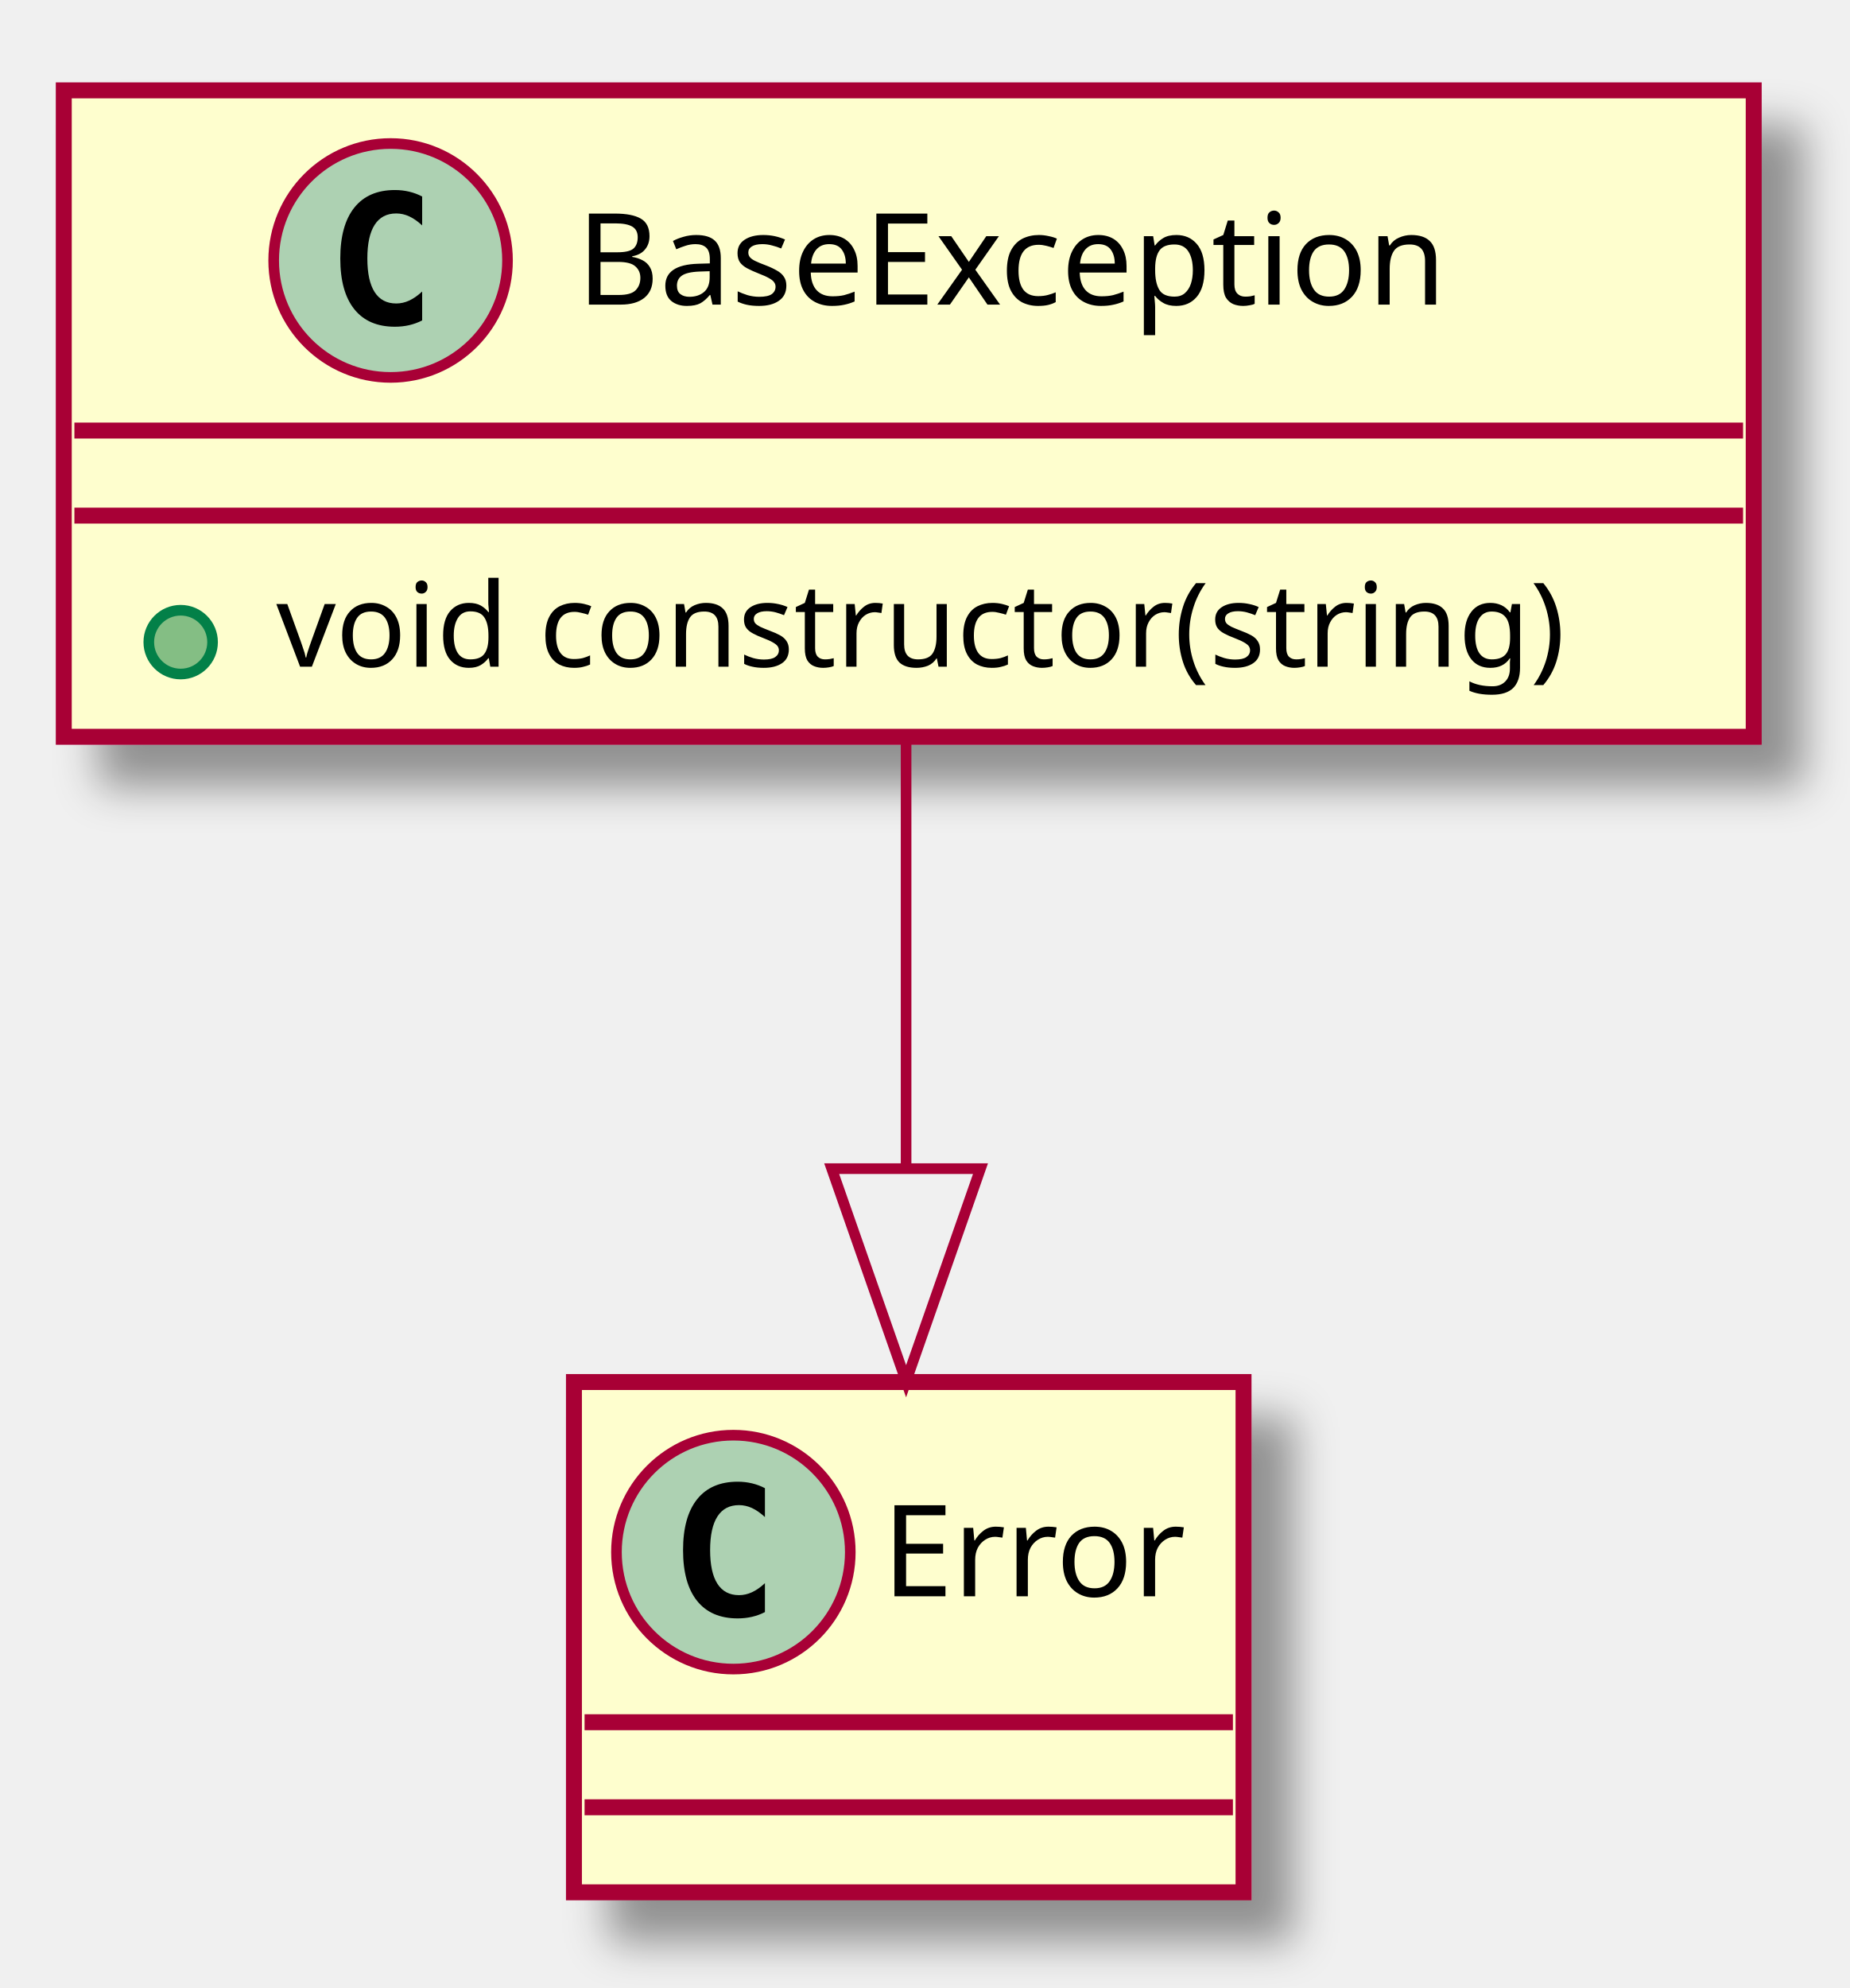
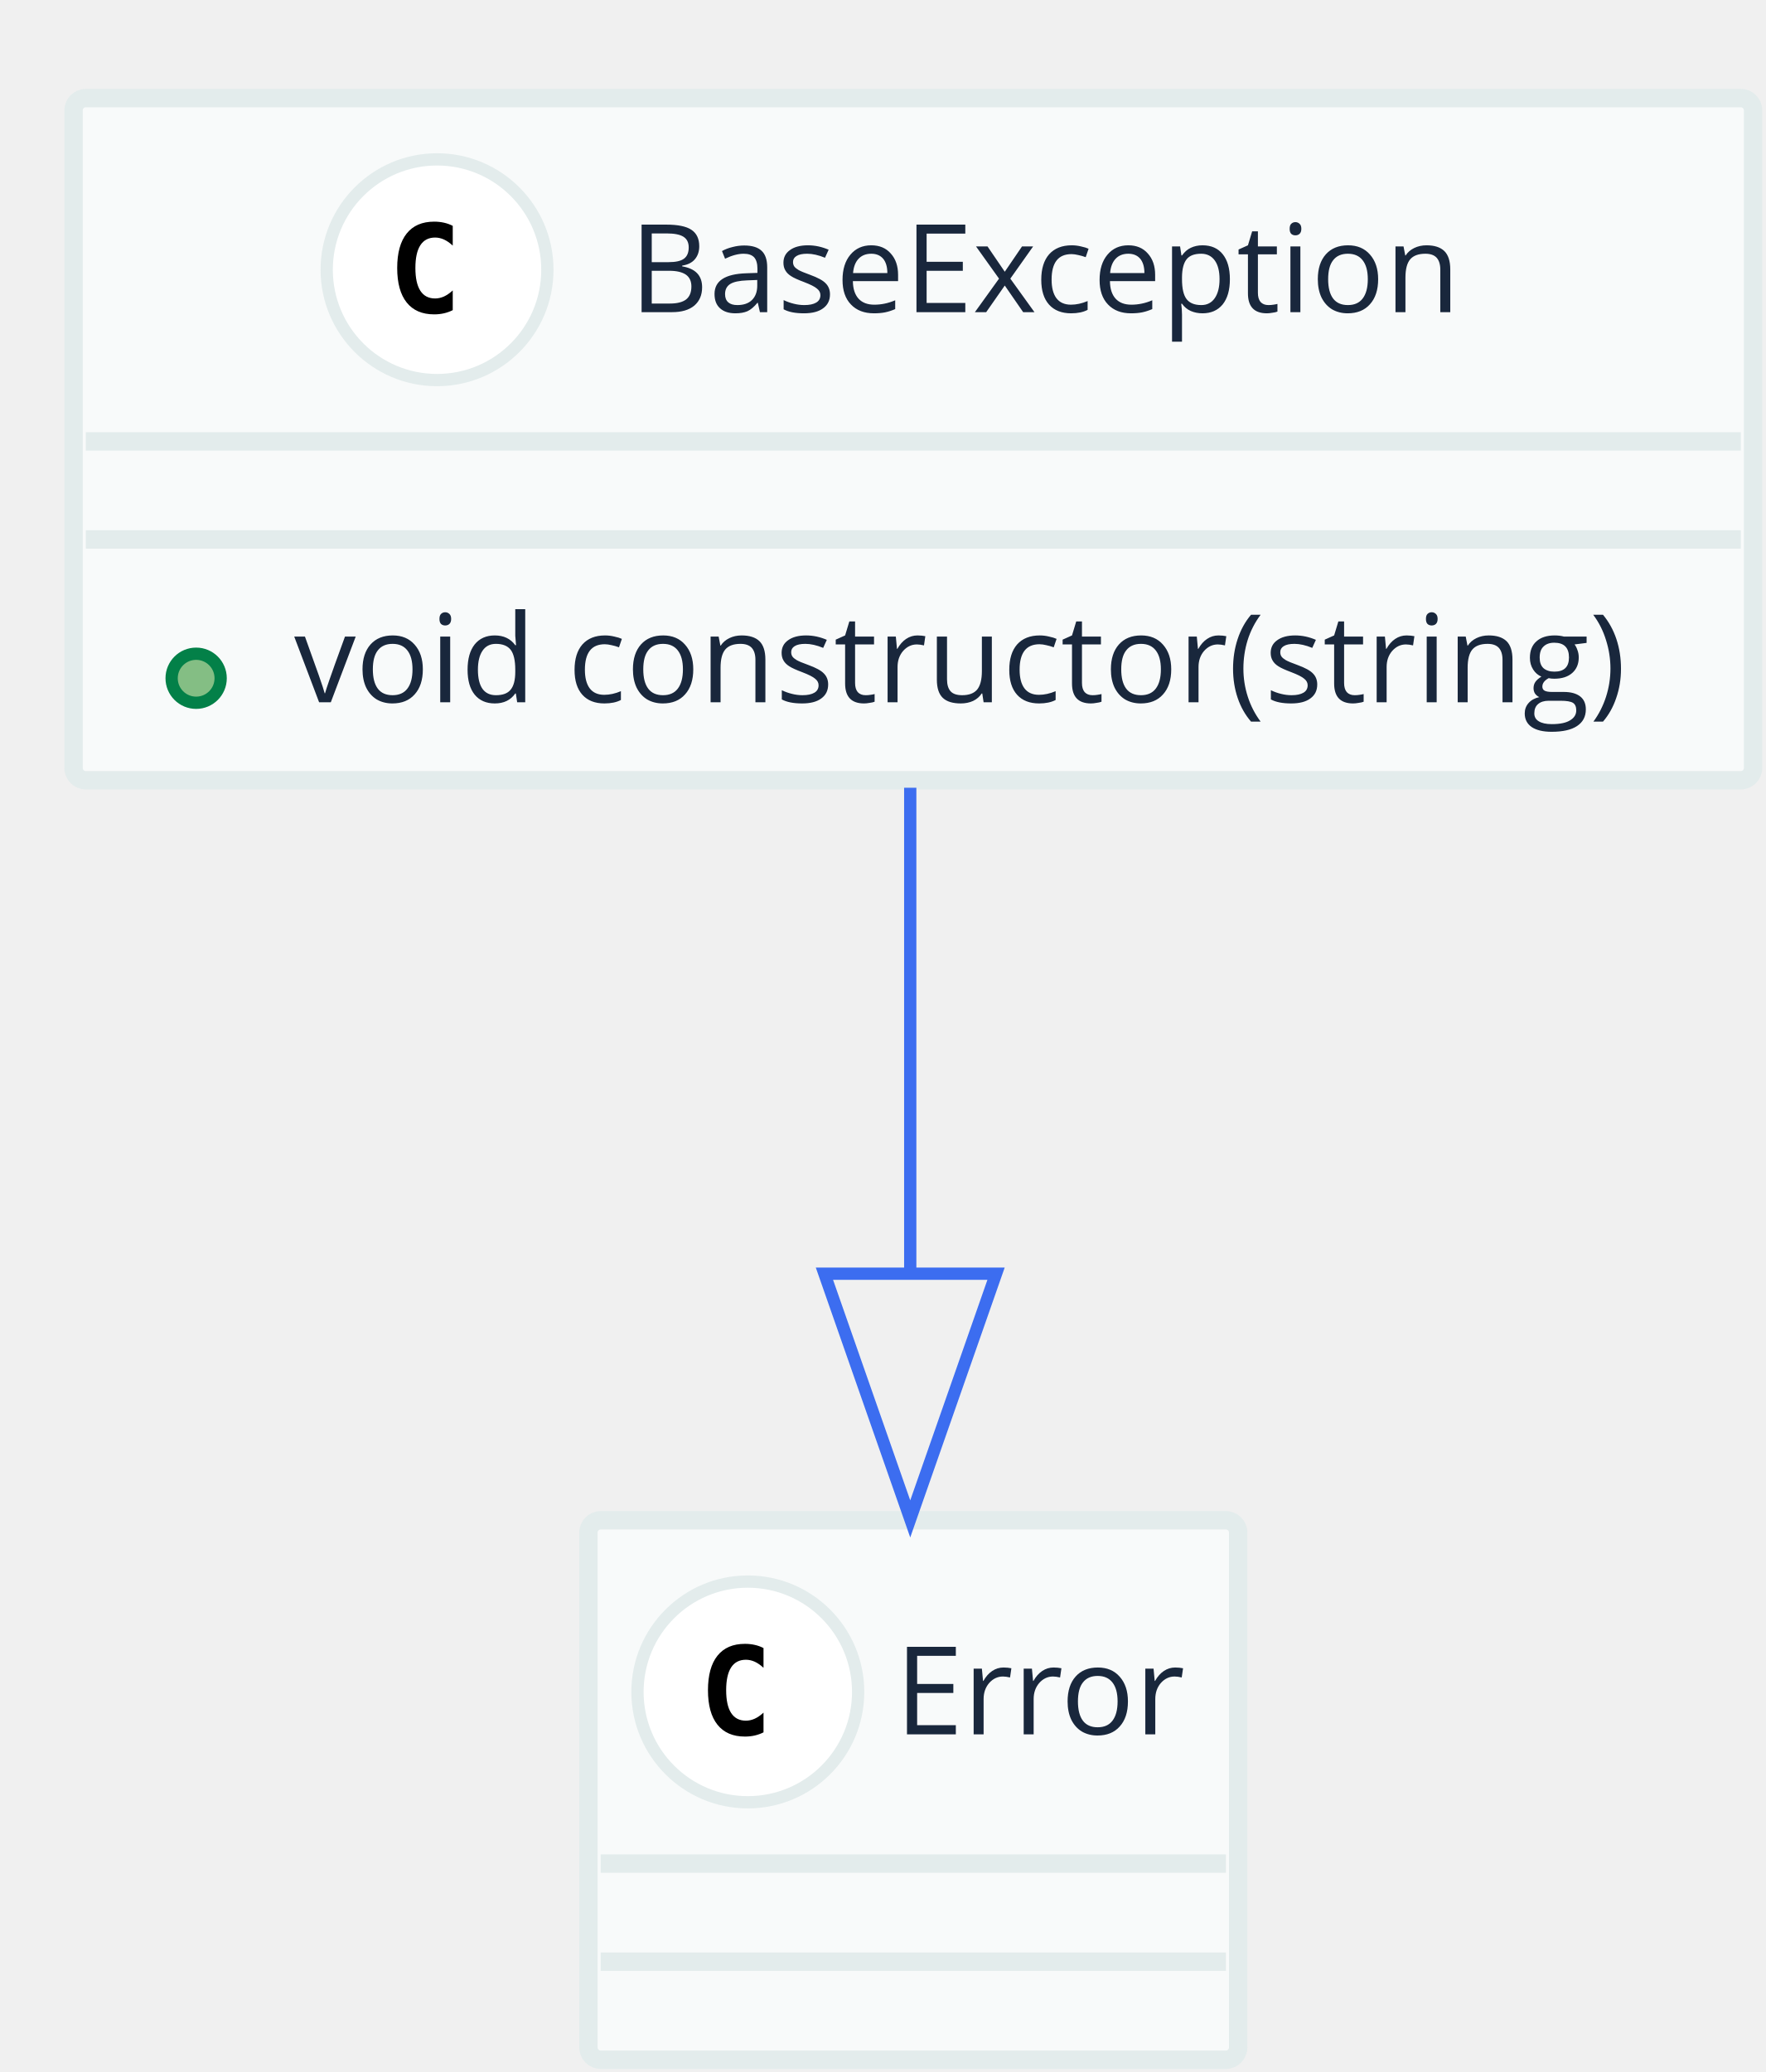
- <svg xmlns="http://www.w3.org/2000/svg" contentScriptType="application/ecmascript" contentStyleType="text/css" height="187px" preserveAspectRatio="none" style="width:174px;height:187px;" version="1.1" viewBox="0 0 174 187" width="174px" zoomAndPan="magnify">
-   <defs>
-     <filter height="300%" id="fh06k6h" width="300%" x="-1" y="-1">
-       <feGaussianBlur result="blurOut" stdDeviation="2.0" />
-       <feColorMatrix in="blurOut" result="blurOut2" type="matrix" values="0 0 0 0 0 0 0 0 0 0 0 0 0 0 0 0 0 0 .4 0" />
-       <feOffset dx="4.0" dy="4.0" in="blurOut2" result="blurOut3" />
-       <feBlend in="SourceGraphic" in2="blurOut3" mode="normal" />
-     </filter>
-   </defs>
+ <svg xmlns="http://www.w3.org/2000/svg" contentScriptType="application/ecmascript" contentStyleType="text/css" height="169px" preserveAspectRatio="none" style="width:144px;height:169px;" version="1.1" viewBox="0 0 144 169" width="144px" zoomAndPan="magnify">
+   <defs />
  <g>
-     <rect fill="#FEFECE" filter="url(#fh06k6h)" height="60.805" style="stroke: #A80036; stroke-width: 1.5;" width="159" x="6" y="8.5" />
-     <ellipse cx="36.75" cy="24.5" fill="#ADD1B2" rx="11" ry="11" style="stroke: #A80036; stroke-width: 1.0;" />
-     <path d="M39.719,30.141 Q39.141,30.438 38.5,30.586 Q37.859,30.734 37.156,30.734 Q34.656,30.734 33.336,29.086 Q32.016,27.438 32.016,24.312 Q32.016,21.188 33.336,19.531 Q34.656,17.875 37.156,17.875 Q37.859,17.875 38.508,18.031 Q39.156,18.188 39.719,18.484 L39.719,21.203 Q39.094,20.625 38.5,20.352 Q37.906,20.078 37.281,20.078 Q35.938,20.078 35.25,21.148 Q34.562,22.219 34.562,24.312 Q34.562,26.406 35.25,27.477 Q35.938,28.547 37.281,28.547 Q37.906,28.547 38.5,28.273 Q39.094,28 39.719,27.422 L39.719,30.141 Z " />
-     <text fill="#000000" font-family="sans-serif" font-size="12" lengthAdjust="spacingAndGlyphs" textLength="92" x="54.25" y="28.654">BaseException</text>
-     <line style="stroke: #A80036; stroke-width: 1.5;" x1="7" x2="164" y1="40.5" y2="40.5" />
-     <line style="stroke: #A80036; stroke-width: 1.5;" x1="7" x2="164" y1="48.5" y2="48.5" />
-     <ellipse cx="17" cy="60.402" fill="#84BE84" rx="3" ry="3" style="stroke: #038048; stroke-width: 1.0;" />
-     <text fill="#000000" font-family="sans-serif" font-size="11" lengthAdjust="spacingAndGlyphs" textLength="133" x="26" y="62.71">void constructor(string)</text>
-     <rect fill="#FEFECE" filter="url(#fh06k6h)" height="48" style="stroke: #A80036; stroke-width: 1.5;" width="63" x="54" y="130" />
-     <ellipse cx="69" cy="146" fill="#ADD1B2" rx="11" ry="11" style="stroke: #A80036; stroke-width: 1.0;" />
-     <path d="M71.969,151.641 Q71.391,151.938 70.75,152.086 Q70.109,152.234 69.406,152.234 Q66.906,152.234 65.586,150.586 Q64.266,148.938 64.266,145.812 Q64.266,142.688 65.586,141.031 Q66.906,139.375 69.406,139.375 Q70.109,139.375 70.758,139.531 Q71.406,139.688 71.969,139.984 L71.969,142.703 Q71.344,142.125 70.75,141.852 Q70.156,141.578 69.531,141.578 Q68.188,141.578 67.5,142.648 Q66.812,143.719 66.812,145.812 Q66.812,147.906 67.5,148.977 Q68.188,150.047 69.531,150.047 Q70.156,150.047 70.75,149.773 Q71.344,149.5 71.969,148.922 L71.969,151.641 Z " />
-     <text fill="#000000" font-family="sans-serif" font-size="12" lengthAdjust="spacingAndGlyphs" textLength="31" x="83" y="150.154">Error</text>
-     <line style="stroke: #A80036; stroke-width: 1.5;" x1="55" x2="116" y1="162" y2="162" />
-     <line style="stroke: #A80036; stroke-width: 1.5;" x1="55" x2="116" y1="170" y2="170" />
-     <path d="M85.25,69.689 C85.25,81.901 85.25,96.288 85.25,109.639 " fill="none" style="stroke: #A80036; stroke-width: 1.0;" />
-     <polygon fill="none" points="92.25,109.928,85.25,129.928,78.25,109.928,92.25,109.928" style="stroke: #A80036; stroke-width: 1.0;" />
+     <rect fill="#F8FAFA" height="55.641" rx="1" ry="1" style="stroke: #E3ECEC; stroke-width: 1.5;" width="137" x="6" y="8" />
+     <ellipse cx="35.65" cy="22" fill="#FFFFFF" rx="9" ry="9" style="stroke: #E3ECEC; stroke-width: 1.0;" />
+     <path d="M36.931,25.297 Q36.587,25.469 36.212,25.555 Q35.837,25.641 35.416,25.641 Q33.947,25.641 33.173,24.672 Q32.4,23.703 32.4,21.859 Q32.4,20.016 33.173,19.047 Q33.947,18.078 35.416,18.078 Q35.837,18.078 36.22,18.164 Q36.603,18.25 36.931,18.422 L36.931,20.031 Q36.556,19.688 36.205,19.531 Q35.853,19.375 35.494,19.375 Q34.697,19.375 34.291,20 Q33.884,20.625 33.884,21.859 Q33.884,23.094 34.291,23.719 Q34.697,24.344 35.494,24.344 Q35.853,24.344 36.205,24.188 Q36.556,24.031 36.931,23.688 L36.931,25.297 Z " />
+     <text fill="#19273C" font-family="Open Sans" font-size="10" lengthAdjust="spacingAndGlyphs" textLength="72" x="51.35" y="25.462">BaseException</text>
+     <line style="stroke: #E3ECEC; stroke-width: 1.5;" x1="7" x2="142" y1="36" y2="36" />
+     <line style="stroke: #E3ECEC; stroke-width: 1.5;" x1="7" x2="142" y1="44" y2="44" />
+     <ellipse cx="16" cy="55.32" fill="#84BE84" rx="2" ry="2" style="stroke: #038048; stroke-width: 1.0;" />
+     <text fill="#19273C" font-family="Open Sans" font-size="10" lengthAdjust="spacingAndGlyphs" textLength="113" x="24" y="57.282">void constructor(string)</text>
+     <rect fill="#F8FAFA" height="44" rx="1" ry="1" style="stroke: #E3ECEC; stroke-width: 1.5;" width="53" x="48" y="124" />
+     <ellipse cx="61" cy="138" fill="#FFFFFF" rx="9" ry="9" style="stroke: #E3ECEC; stroke-width: 1.0;" />
+     <path d="M62.281,141.297 Q61.938,141.469 61.562,141.555 Q61.188,141.641 60.766,141.641 Q59.297,141.641 58.523,140.672 Q57.75,139.703 57.75,137.859 Q57.75,136.016 58.523,135.047 Q59.297,134.078 60.766,134.078 Q61.188,134.078 61.57,134.164 Q61.953,134.25 62.281,134.422 L62.281,136.031 Q61.906,135.688 61.555,135.531 Q61.203,135.375 60.844,135.375 Q60.047,135.375 59.641,136 Q59.234,136.625 59.234,137.859 Q59.234,139.094 59.641,139.719 Q60.047,140.344 60.844,140.344 Q61.203,140.344 61.555,140.188 Q61.906,140.031 62.281,139.688 L62.281,141.297 Z " />
+     <text fill="#19273C" font-family="Open Sans" font-size="10" lengthAdjust="spacingAndGlyphs" textLength="25" x="73" y="141.462">Error</text>
+     <line style="stroke: #E3ECEC; stroke-width: 1.5;" x1="49" x2="100" y1="152" y2="152" />
+     <line style="stroke: #E3ECEC; stroke-width: 1.5;" x1="49" x2="100" y1="160" y2="160" />
+     <path d="M74.25,64.253 C74.25,76.247 74.25,90.596 74.25,103.849 " fill="none" style="stroke: #3C6DF0; stroke-width: 1.0;" />
+     <polygon fill="none" points="81.25,103.888,74.25,123.888,67.25,103.888,81.25,103.888" style="stroke: #3C6DF0; stroke-width: 1.0;" />
  </g>
</svg>
